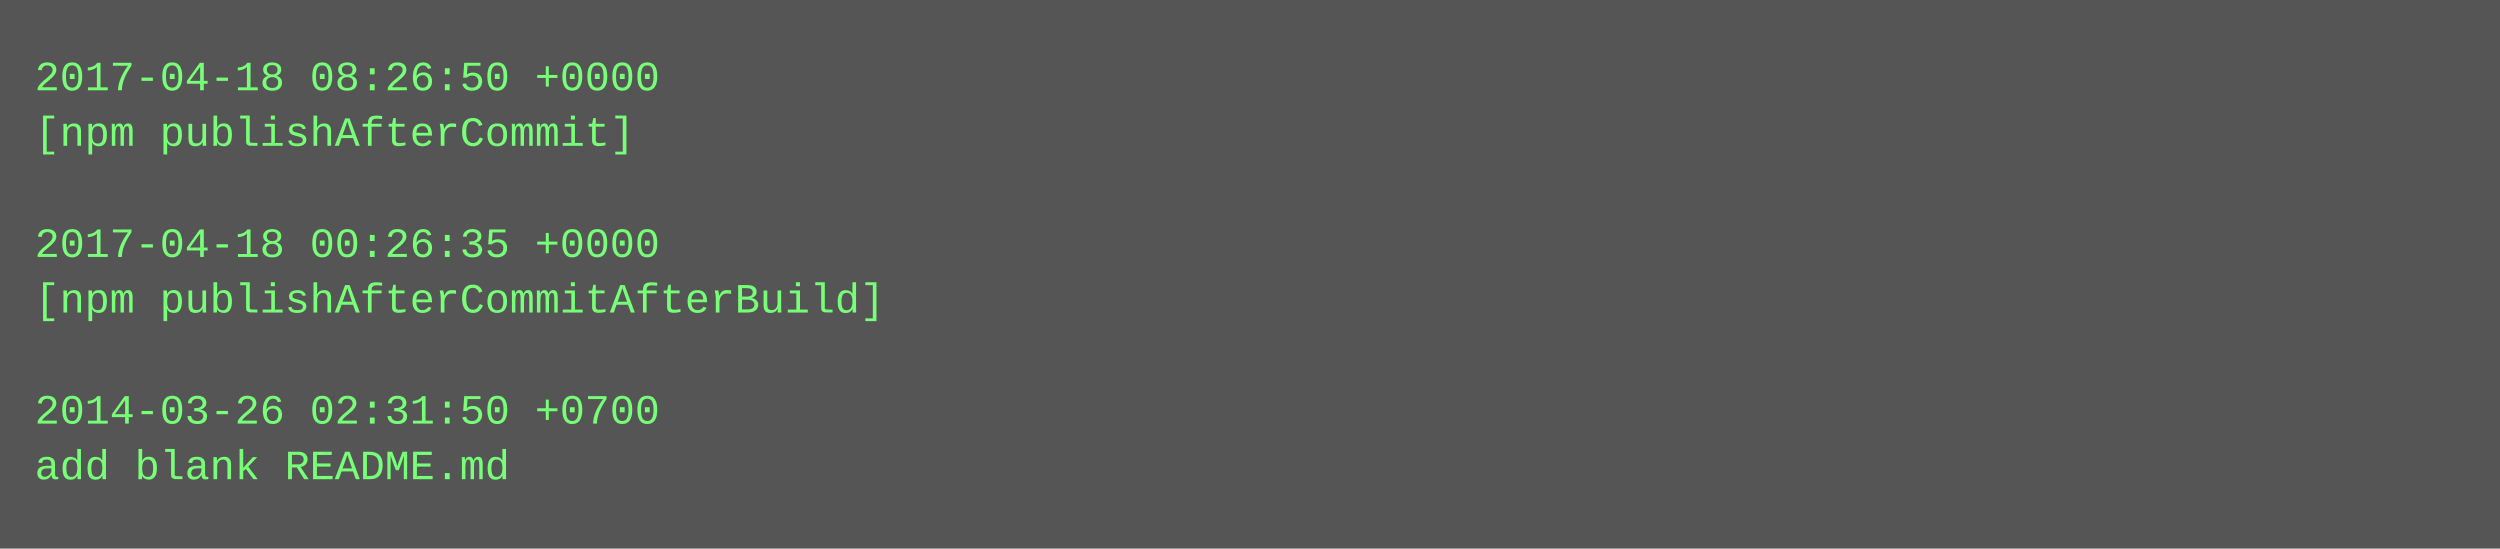
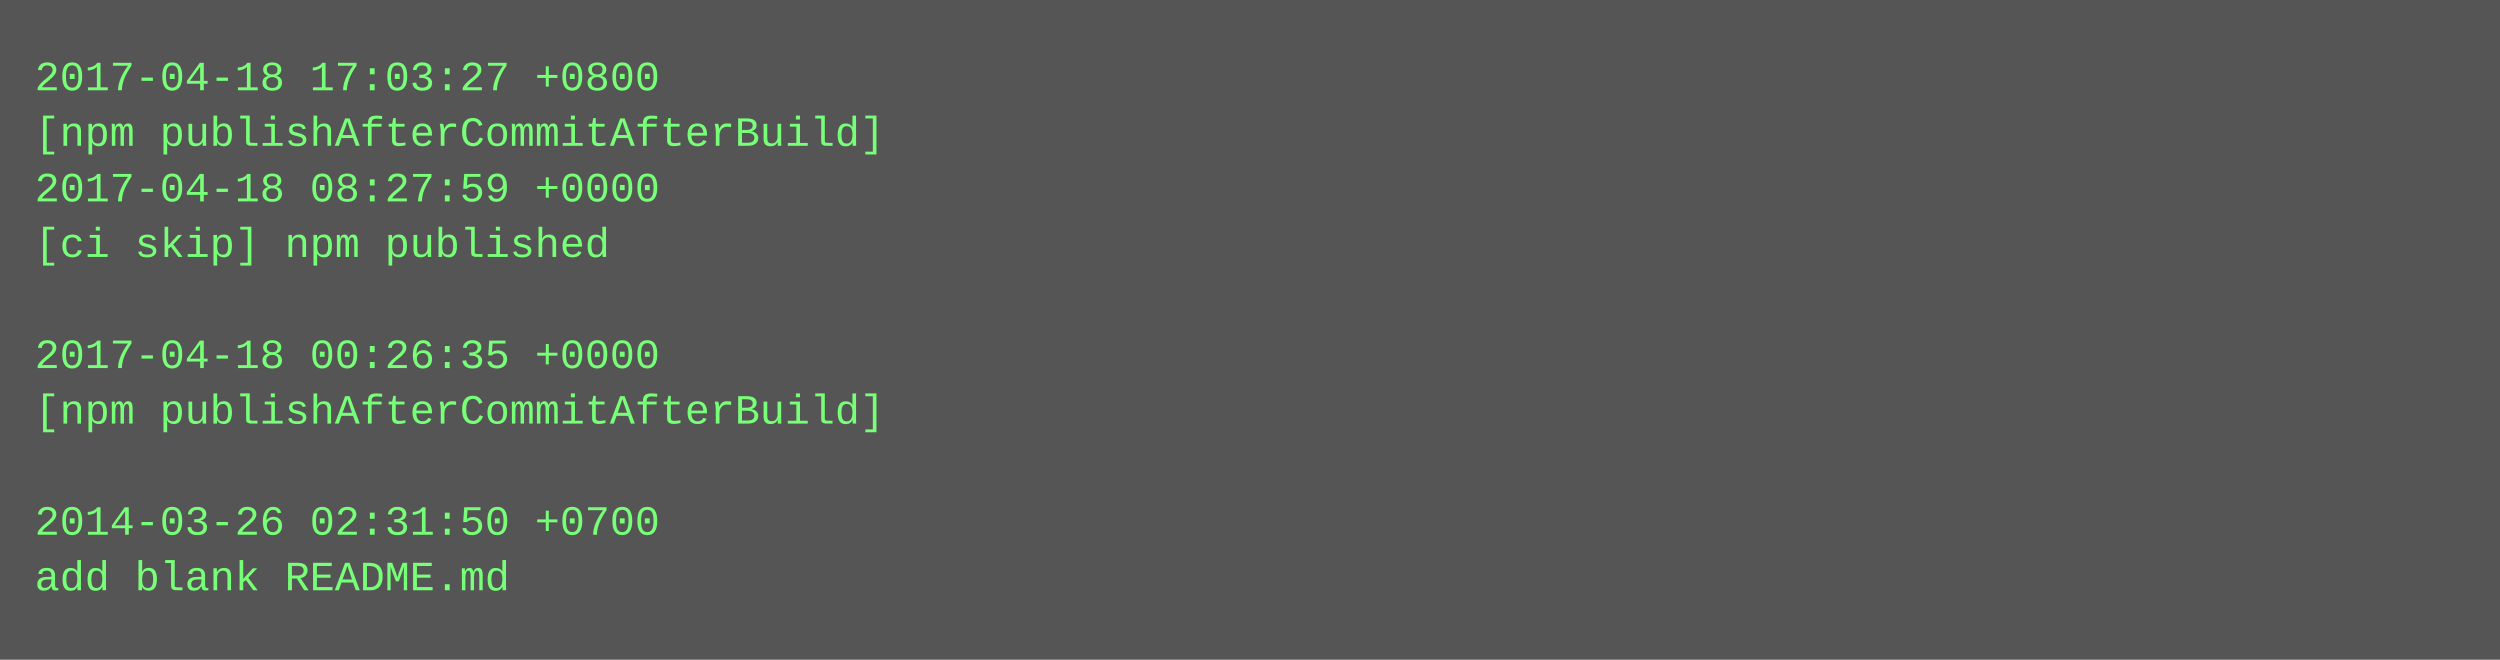
- <svg xmlns="http://www.w3.org/2000/svg" height="158" width="720">
-   <rect height="158" fill="#555" width="720" />
+ <svg xmlns="http://www.w3.org/2000/svg" height="190" width="720">
+   <rect height="190" fill="#555" width="720" />
  <text fill="#7f7" font-family="Courier New" font-size="12" xml:space="preserve">
-     <tspan x="10" y="26">2017-04-18 08:26:50 +0000</tspan>
-     <tspan x="10" y="42">[npm publishAfterCommit]</tspan>
-     <tspan x="10" y="58" />
-     <tspan x="10" y="74">2017-04-18 00:26:35 +0000</tspan>
-     <tspan x="10" y="90">[npm publishAfterCommitAfterBuild]</tspan>
-     <tspan x="10" y="106" />
-     <tspan x="10" y="122">2014-03-26 02:31:50 +0700</tspan>
-     <tspan x="10" y="138">add blank README.md</tspan>
+     <tspan x="10" y="26">2017-04-18 17:03:27 +0800</tspan>
+     <tspan x="10" y="42">[npm publishAfterCommitAfterBuild]</tspan>
+     <tspan x="10" y="58">2017-04-18 08:27:59 +0000</tspan>
+     <tspan x="10" y="74">[ci skip] npm published</tspan>
+     <tspan x="10" y="90" />
+     <tspan x="10" y="106">2017-04-18 00:26:35 +0000</tspan>
+     <tspan x="10" y="122">[npm publishAfterCommitAfterBuild]</tspan>
+     <tspan x="10" y="138" />
+     <tspan x="10" y="154">2014-03-26 02:31:50 +0700</tspan>
+     <tspan x="10" y="170">add blank README.md</tspan>
  </text>
</svg>
